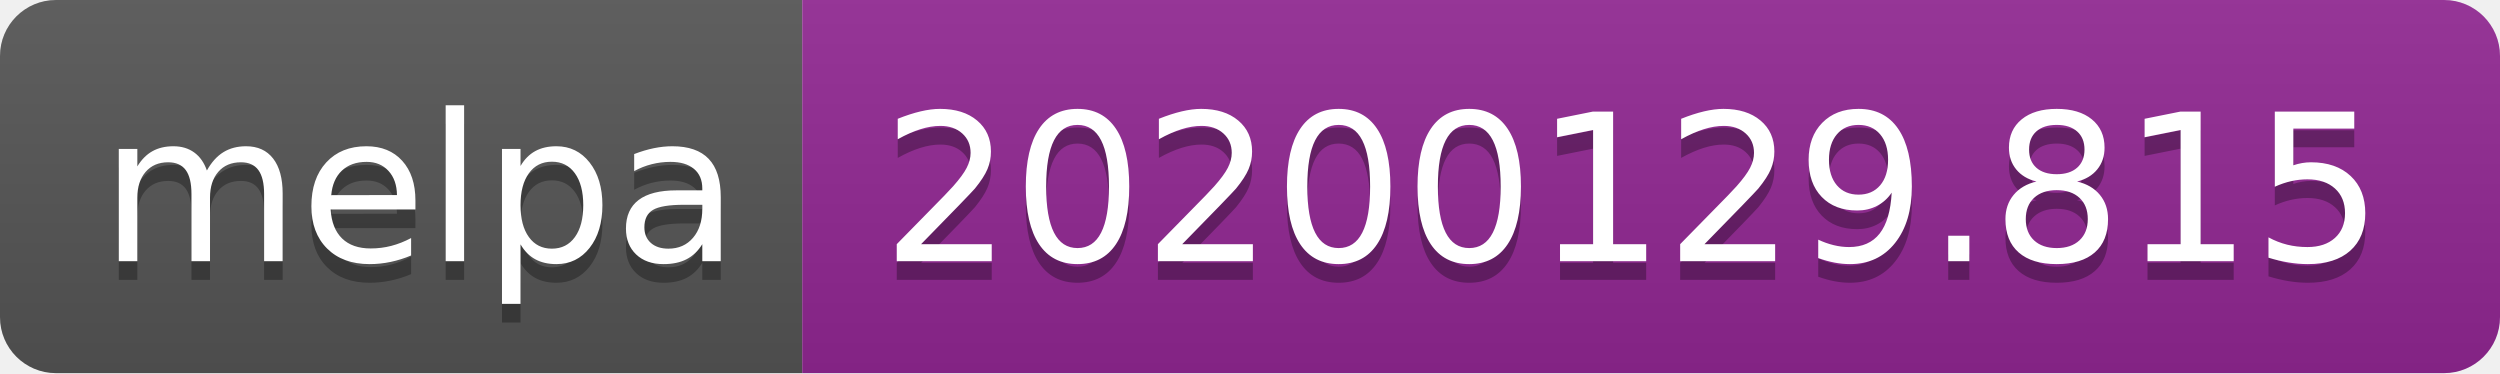
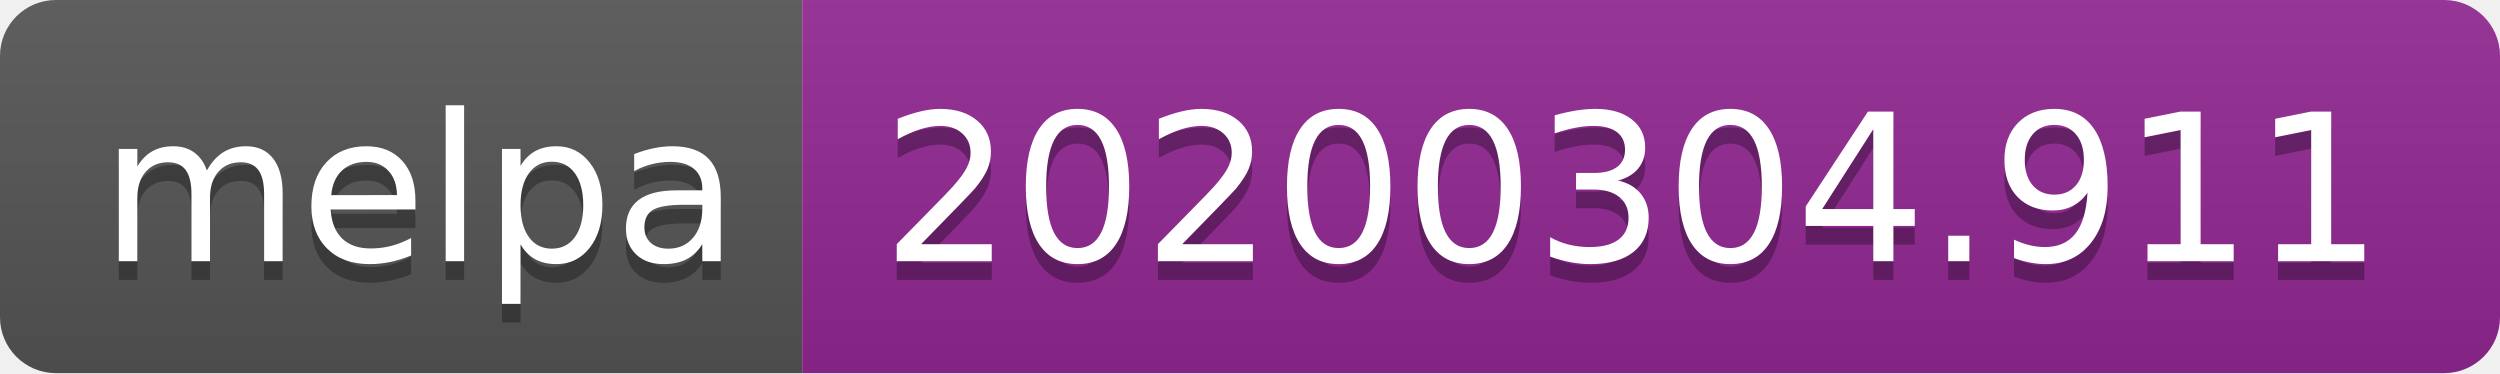
<svg xmlns="http://www.w3.org/2000/svg" width="134" height="20">
  <linearGradient id="b" x2="0" y2="100%">
    <stop offset="0" stop-color="#bbb" stop-opacity=".1" />
    <stop offset="1" stop-opacity=".1" />
  </linearGradient>
  <clipPath id="a">
    <rect width="134" height="20" rx="3" fill="#fff" />
  </clipPath>
  <g clip-path="url(#a)">
    <path fill="#555" d="M0 0h43v20H0z" />
    <path fill="#922793" d="M43 0h91v20H43z" />
    <path fill="url(#b)" d="M0 0h134v20H0z" />
  </g>
  <g fill="#fff" text-anchor="middle" font-family="DejaVu Sans,Verdana,Geneva,sans-serif" font-size="110">
    <text x="225" y="150" fill="#010101" fill-opacity=".3" transform="scale(.1)" textLength="330">melpa</text>
    <text x="225" y="140" transform="scale(.1)" textLength="330">melpa</text>
-     <text x="875" y="150" fill="#010101" fill-opacity=".3" transform="scale(.1)" textLength="810">20200129.815</text>
-     <text x="875" y="140" transform="scale(.1)" textLength="810">20200129.815</text>
+     <text x="875" y="150" fill="#010101" fill-opacity=".3" transform="scale(.1)" textLength="810">20200304.911</text>
+     <text x="875" y="140" transform="scale(.1)" textLength="810">20200304.911</text>
  </g>
</svg>
